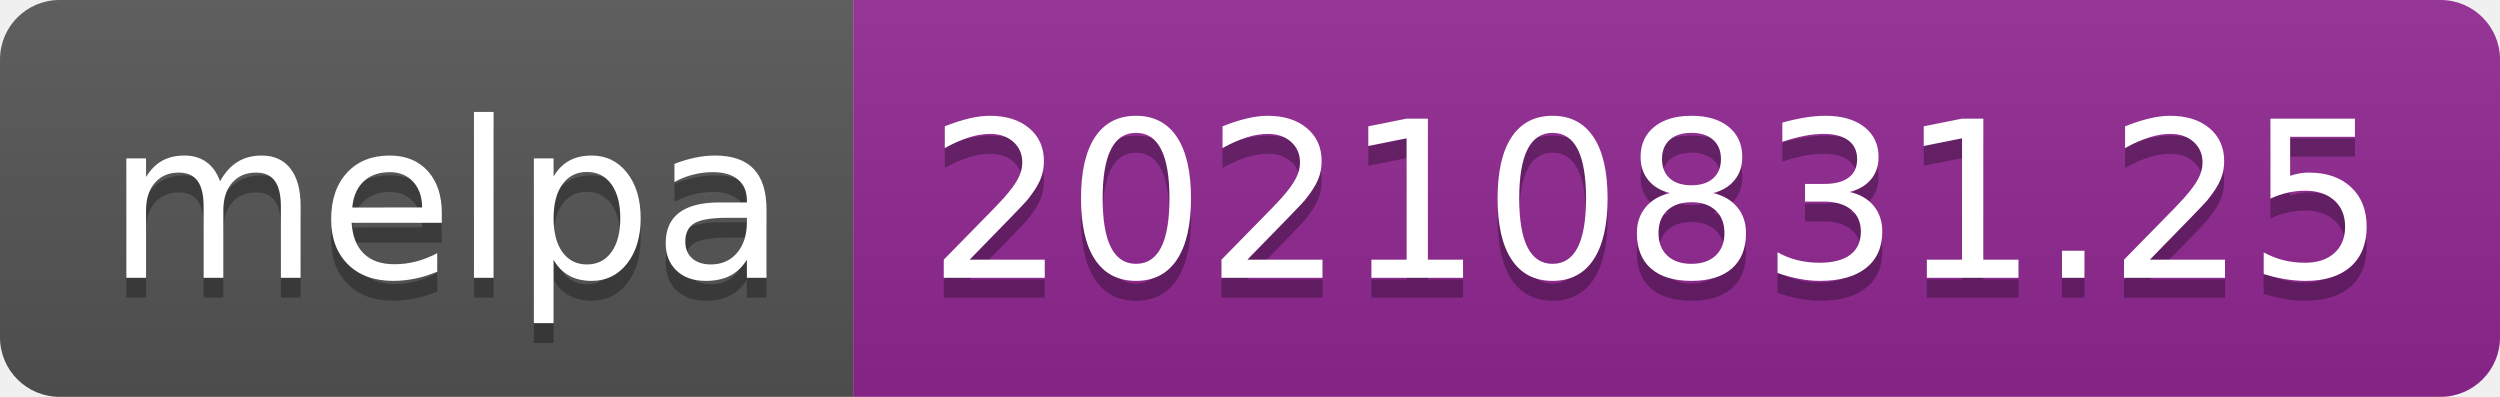
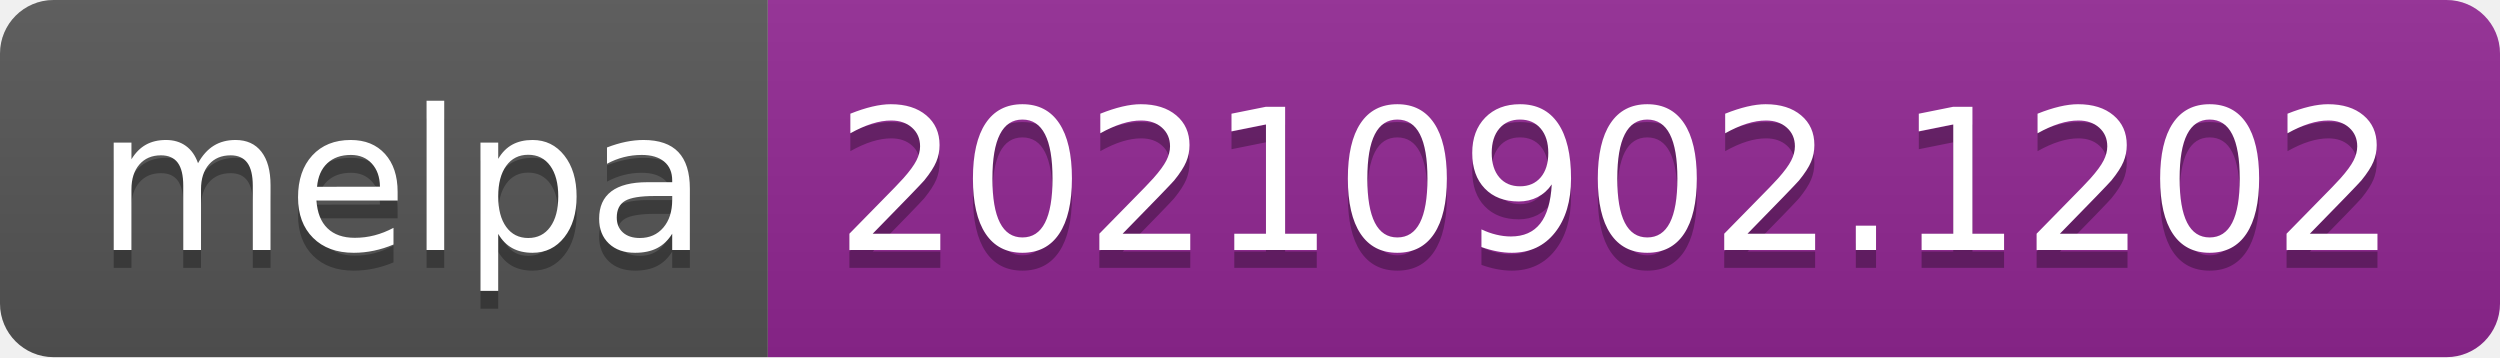
- <svg xmlns="http://www.w3.org/2000/svg" width="126" height="20" role="img" aria-label="melpa: 20210831.25">
+ <svg xmlns="http://www.w3.org/2000/svg" width="140" height="20" role="img" aria-label="melpa: 20210902.1202">
  <linearGradient id="s" x2="0" y2="100%">
    <stop offset="0" stop-color="#bbb" stop-opacity=".1" />
    <stop offset="1" stop-opacity=".1" />
  </linearGradient>
  <clipPath id="r">
-     <rect width="126" height="20" rx="3" fill="#fff" />
+     <rect width="140" height="20" rx="3" fill="#fff" />
  </clipPath>
  <g clip-path="url(#r)">
    <rect width="43" height="20" fill="#555" />
-     <rect x="43" width="83" height="20" fill="#922793" />
-     <rect width="126" height="20" fill="url(#s)" />
+     <rect x="43" width="97" height="20" fill="#922793" />
+     <rect width="140" height="20" fill="url(#s)" />
  </g>
  <g fill="#fff" text-anchor="middle" font-family="Verdana,Geneva,DejaVu Sans,sans-serif" text-rendering="geometricPrecision" font-size="110">
    <text aria-hidden="true" x="225" y="150" fill="#010101" fill-opacity=".3" transform="scale(.1)" textLength="330">melpa</text>
    <text x="225" y="140" transform="scale(.1)" fill="#fff" textLength="330">melpa</text>
-     <text aria-hidden="true" x="835" y="150" fill="#010101" fill-opacity=".3" transform="scale(.1)" textLength="730">20210831.25</text>
-     <text x="835" y="140" transform="scale(.1)" fill="#fff" textLength="730">20210831.25</text>
+     <text aria-hidden="true" x="905" y="150" fill="#010101" fill-opacity=".3" transform="scale(.1)" textLength="870">20210902.1202</text>
+     <text x="905" y="140" transform="scale(.1)" fill="#fff" textLength="870">20210902.1202</text>
  </g>
</svg>
